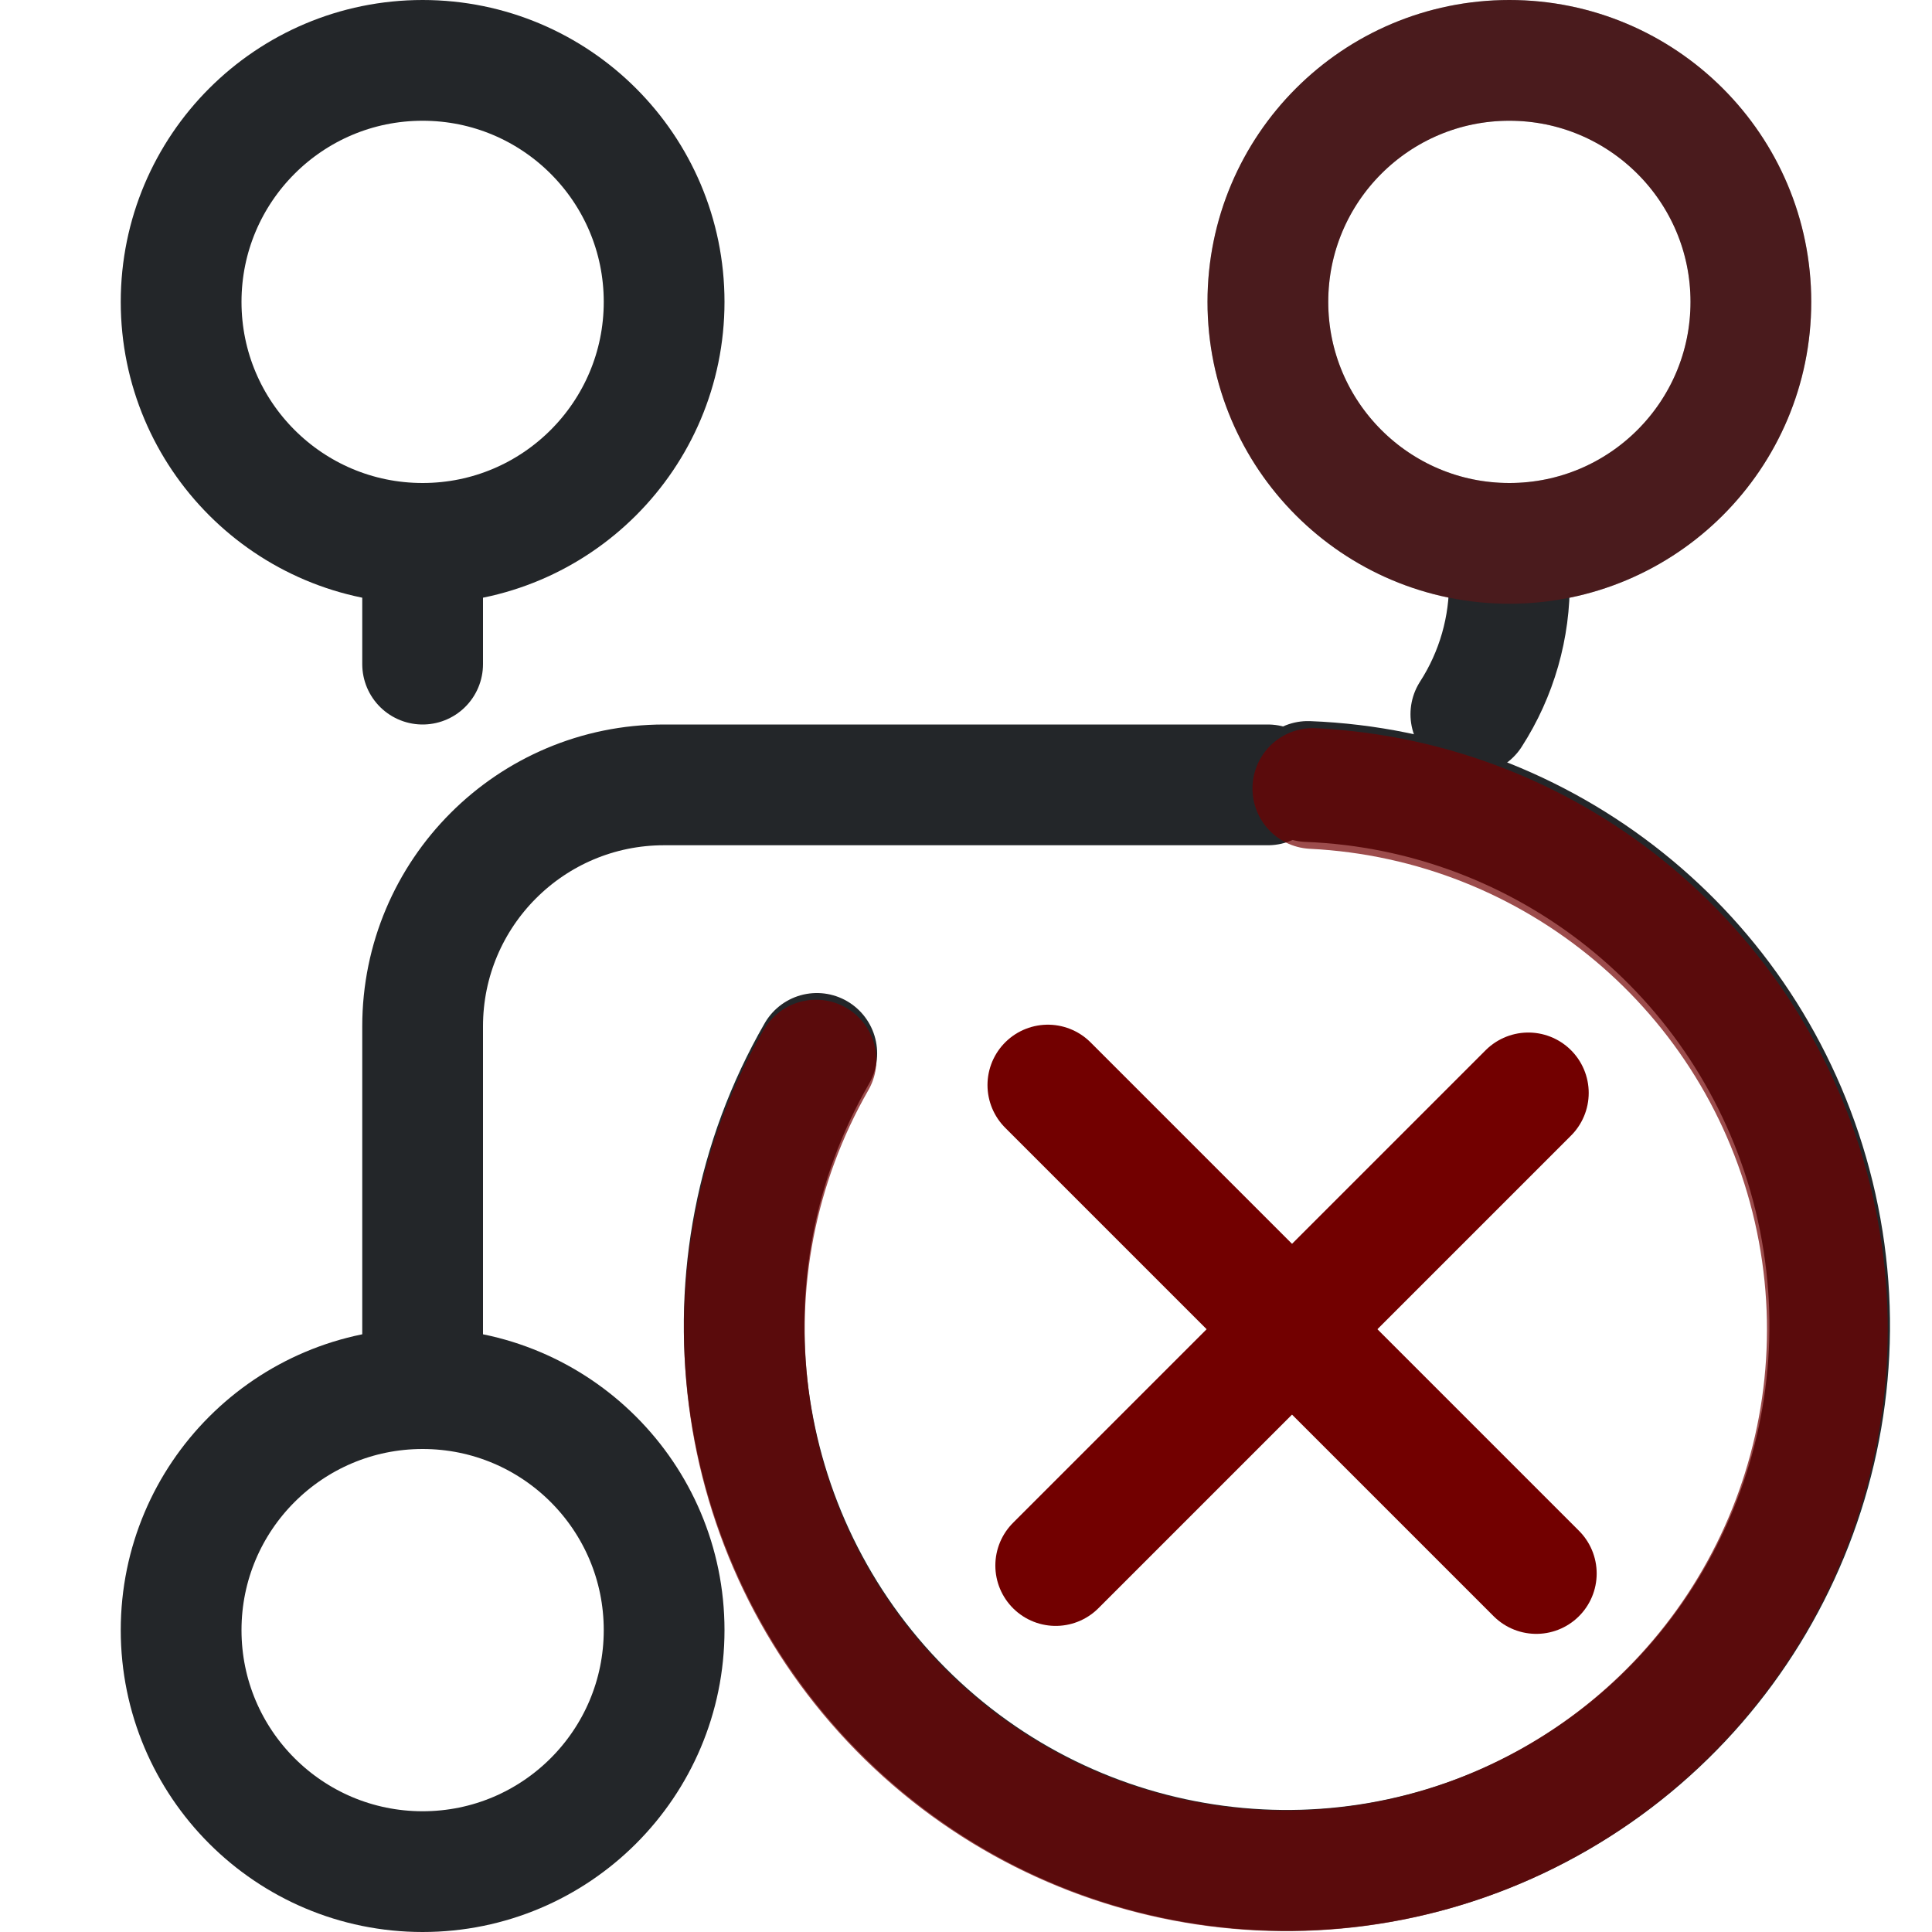
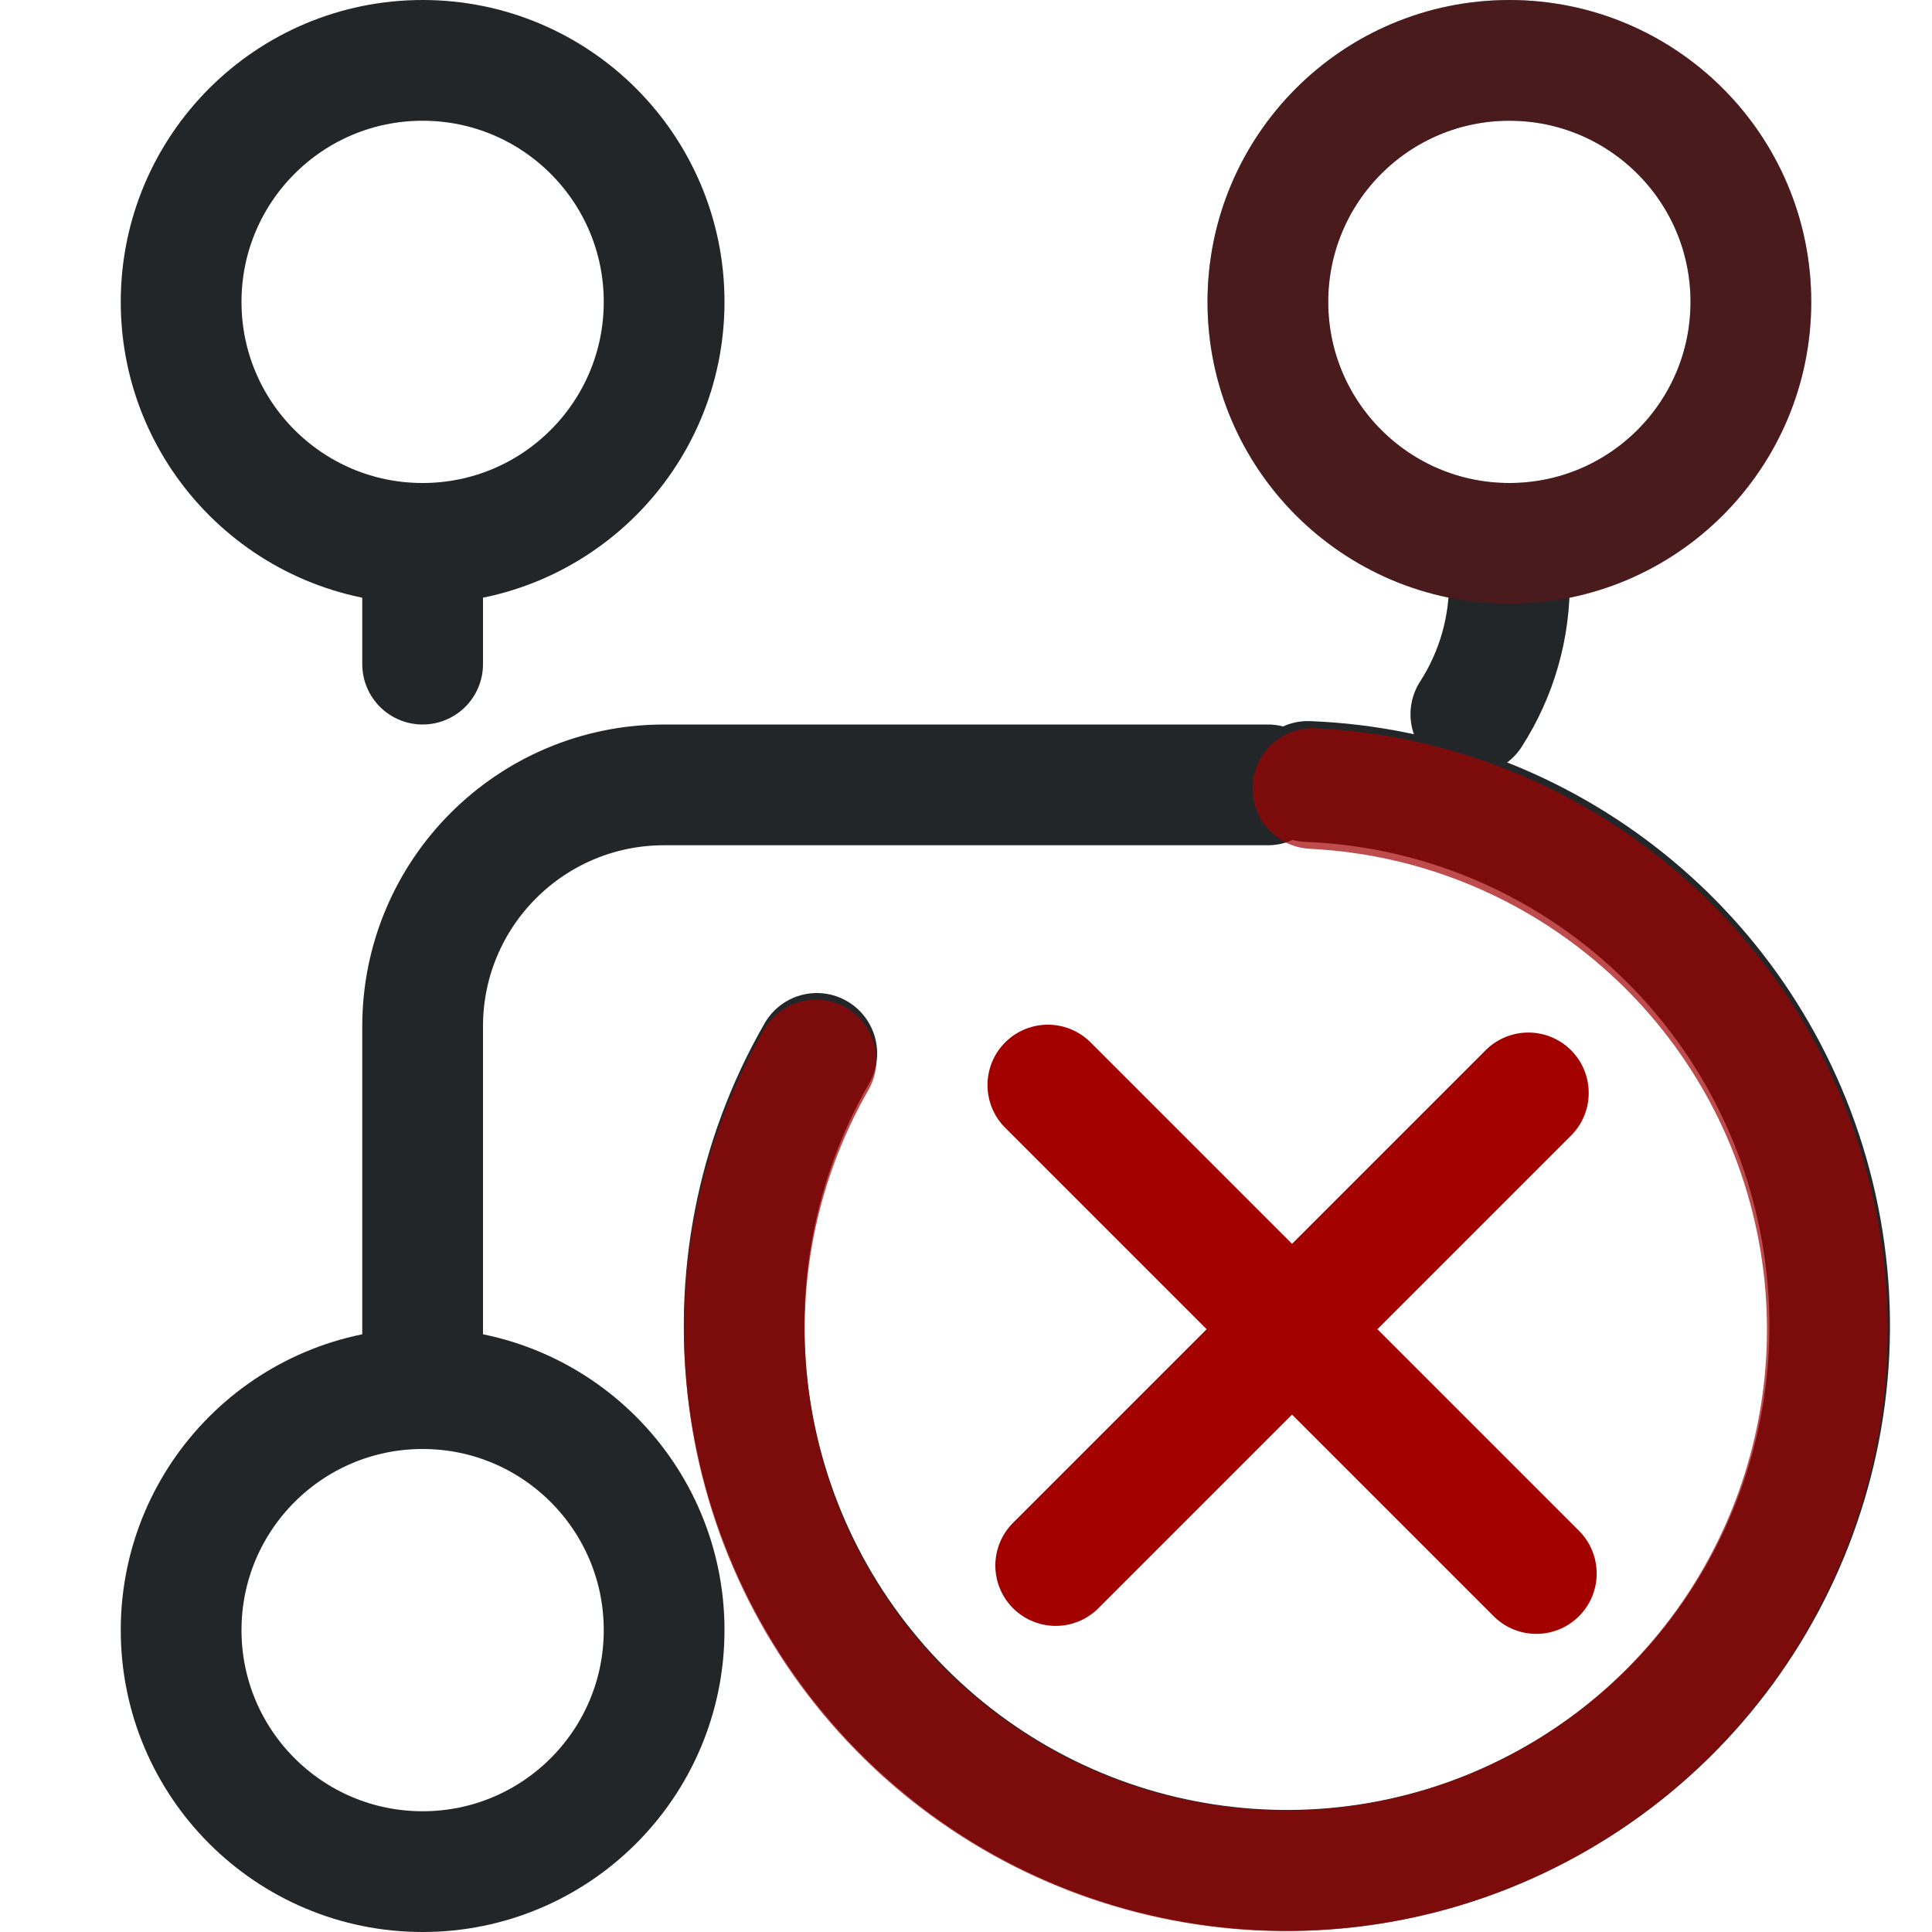
<svg xmlns="http://www.w3.org/2000/svg" width="16" height="16" viewBox="0 0 16 16" version="1.1">
  <defs>
    <style id="current-color-scheme" type="text/css">.ColorScheme-Text { color:#232629; }
- .ColorScheme-Highlight { color:#3daee9; }</style>
+ .ColorScheme-Highlight { color:#3daee9; }
+ .ColorScheme-NegativeText { color:#a30000; }</style>
  </defs>
  <g fill="none" stroke="currentColor" stroke-width="1" stroke-linecap="round" stroke-linejoin="round">
    <circle class="ColorScheme-Text" cx="3.5" cy="2.5" r="2" stroke="currentColor" />
    <circle class="ColorScheme-Text" cx="3.5" cy="13.5" r="2" stroke="currentColor" />
    <circle class="ColorScheme-Text" cx="12.5" cy="2.5" r="2" stroke="currentColor" />
    <path d="M3.5 4.5 V5.5" class="ColorScheme-Text" stroke="currentColor" />
    <path d="M3.5 11.5 V8.5 A2 2 0 0 1 5.5 6.5 H10.5 M12.5 4.5 V4.8 A2 2 0 0 1 12.181 5.915" class="ColorScheme-Text" stroke="currentColor" />
-     <circle cx="12.5" cy="2.5" r="2" stroke="#a30000" opacity=".3" />
+     <circle cx="12.5" cy="2.5" r="2" stroke="currentColor" opacity=".3" class="ColorScheme-NegativeText" />
  </g>
  <g transform="matrix(1 0 0 -1 0 22)">
    <g transform="matrix(-.65176 0 0 .65338 20.727 4.7268)" style="stroke-width:1.532">
      <g transform="translate(9.0221,-10.024)" style="stroke-width:1.532">
        <path class="ColorScheme-Text" d="m12.4 23.108c1.561-2.706 1.112-6.124-1.095-8.333-2.207-2.209-5.622-2.659-8.325-1.096-2.704 1.562-4.022 4.747-3.214 7.765.785 2.932 3.385 4.995 6.395 5.111" stroke="currentColor" style="fill:none;paint-order:markers fill stroke;stroke-dashoffset:.5;stroke-linecap:round;stroke-linejoin:round;stroke-width:1.532" />
      </g>
    </g>
-     <path d="m12.723 8.969-4.045 4.045" style="fill:none;paint-order:markers fill stroke;stroke-dashoffset:.5;stroke-linecap:round;stroke-linejoin:round;stroke:#720000" />
-     <path d="m12.657 12.949-3.914-3.914" style="fill:none;paint-order:markers fill stroke;stroke-dashoffset:.5;stroke-linecap:round;stroke-linejoin:round;stroke:#720000" />
-     <path d="M-4.57 14.127 a4.484 4.484 0 0 1 4.283 -3.309 a4.484 4.484 0 0 1 4.348 3.223 a4.484 4.484 0 0 1 -1.921 5.06 a4.484 4.484 0 0 1 -5.391 -0.474" transform="rotate(-45)" fill="none" stroke="#720000" stroke-width="1" opacity=".7" stroke-linecap="round" stroke-linejoin="round" />
+     <path d="m12.723 8.969-4.045 4.045" style="fill:none;paint-order:markers fill stroke;stroke-dashoffset:.5;stroke-linecap:round;stroke-linejoin:round" stroke="currentColor" class="ColorScheme-NegativeText" />
+     <path d="m12.657 12.949-3.914-3.914" style="fill:none;paint-order:markers fill stroke;stroke-dashoffset:.5;stroke-linecap:round;stroke-linejoin:round" stroke="currentColor" class="ColorScheme-NegativeText" />
+     <path d="M-4.57 14.127 a4.484 4.484 0 0 1 4.283 -3.309 a4.484 4.484 0 0 1 4.348 3.223 a4.484 4.484 0 0 1 -1.921 5.06 a4.484 4.484 0 0 1 -5.391 -0.474" transform="rotate(-45)" fill="none" stroke="currentColor" stroke-width="1" opacity=".7" stroke-linecap="round" stroke-linejoin="round" class="ColorScheme-NegativeText" />
  </g>
</svg>
